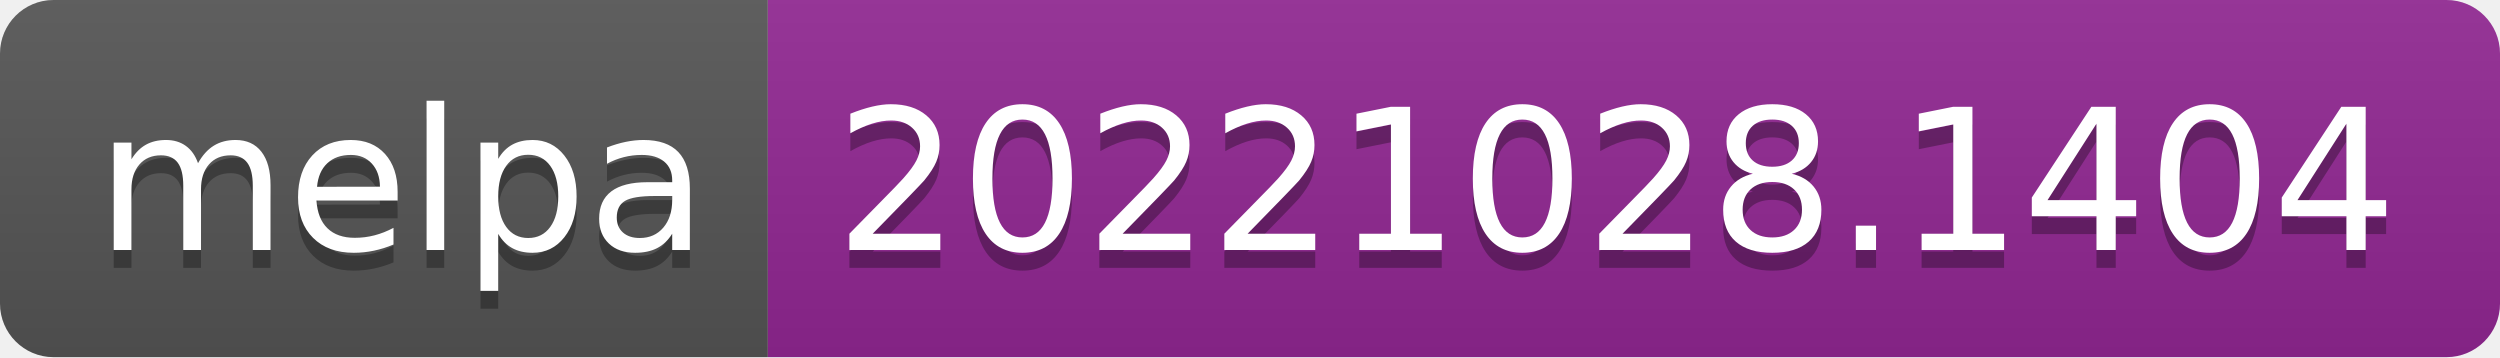
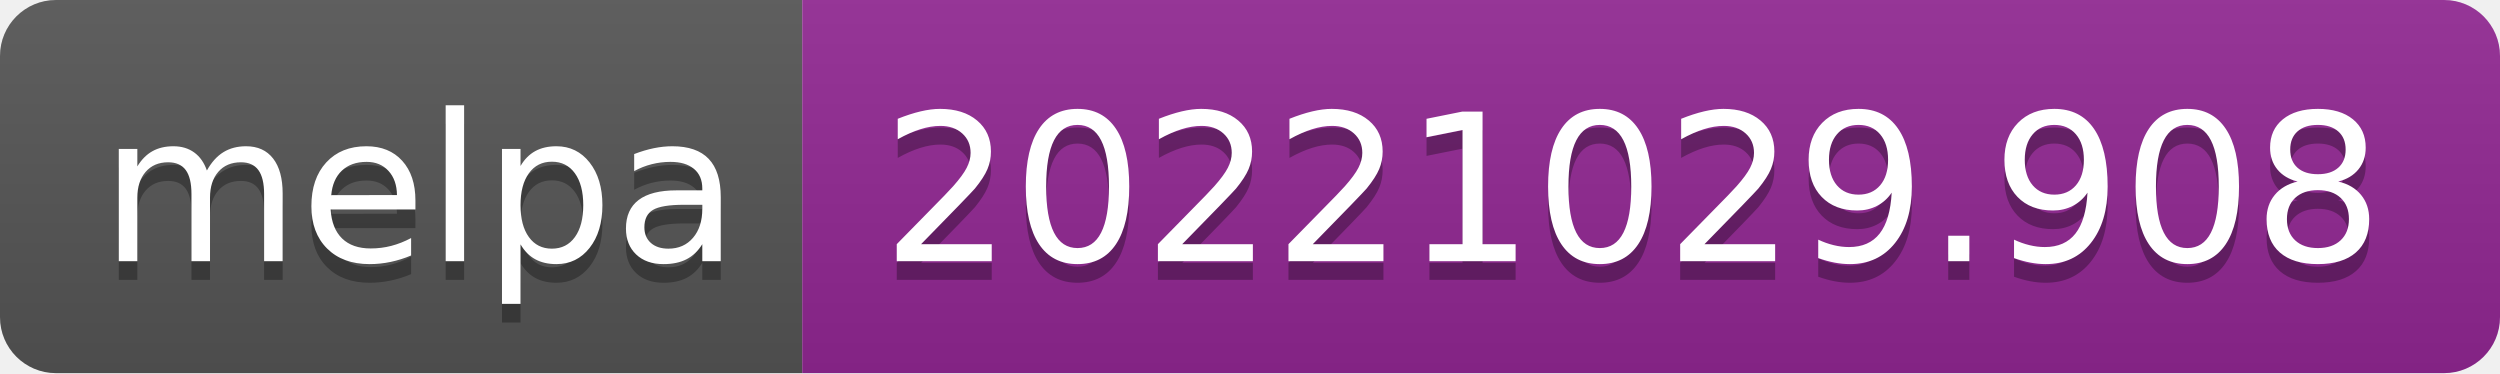
- <svg xmlns="http://www.w3.org/2000/svg" width="140" height="20" role="img" aria-label="melpa: 20221028.1404">
+ <svg xmlns="http://www.w3.org/2000/svg" width="134" height="20" role="img" aria-label="melpa: 20221029.908">
  <linearGradient id="s" x2="0" y2="100%">
    <stop offset="0" stop-color="#bbb" stop-opacity=".1" />
    <stop offset="1" stop-opacity=".1" />
  </linearGradient>
  <clipPath id="r">
-     <rect width="140" height="20" rx="3" fill="#fff" />
+     <rect width="134" height="20" rx="3" fill="#fff" />
  </clipPath>
  <g clip-path="url(#r)">
    <rect width="43" height="20" fill="#555" />
-     <rect x="43" width="97" height="20" fill="#922793" />
-     <rect width="140" height="20" fill="url(#s)" />
+     <rect x="43" width="91" height="20" fill="#922793" />
+     <rect width="134" height="20" fill="url(#s)" />
  </g>
  <g fill="#fff" text-anchor="middle" font-family="Verdana,Geneva,DejaVu Sans,sans-serif" text-rendering="geometricPrecision" font-size="110">
    <text aria-hidden="true" x="225" y="150" fill="#010101" fill-opacity=".3" transform="scale(.1)" textLength="330">melpa</text>
    <text x="225" y="140" transform="scale(.1)" fill="#fff" textLength="330">melpa</text>
-     <text aria-hidden="true" x="905" y="150" fill="#010101" fill-opacity=".3" transform="scale(.1)" textLength="870">20221028.1404</text>
-     <text x="905" y="140" transform="scale(.1)" fill="#fff" textLength="870">20221028.1404</text>
+     <text aria-hidden="true" x="875" y="150" fill="#010101" fill-opacity=".3" transform="scale(.1)" textLength="810">20221029.908</text>
+     <text x="875" y="140" transform="scale(.1)" fill="#fff" textLength="810">20221029.908</text>
  </g>
</svg>
